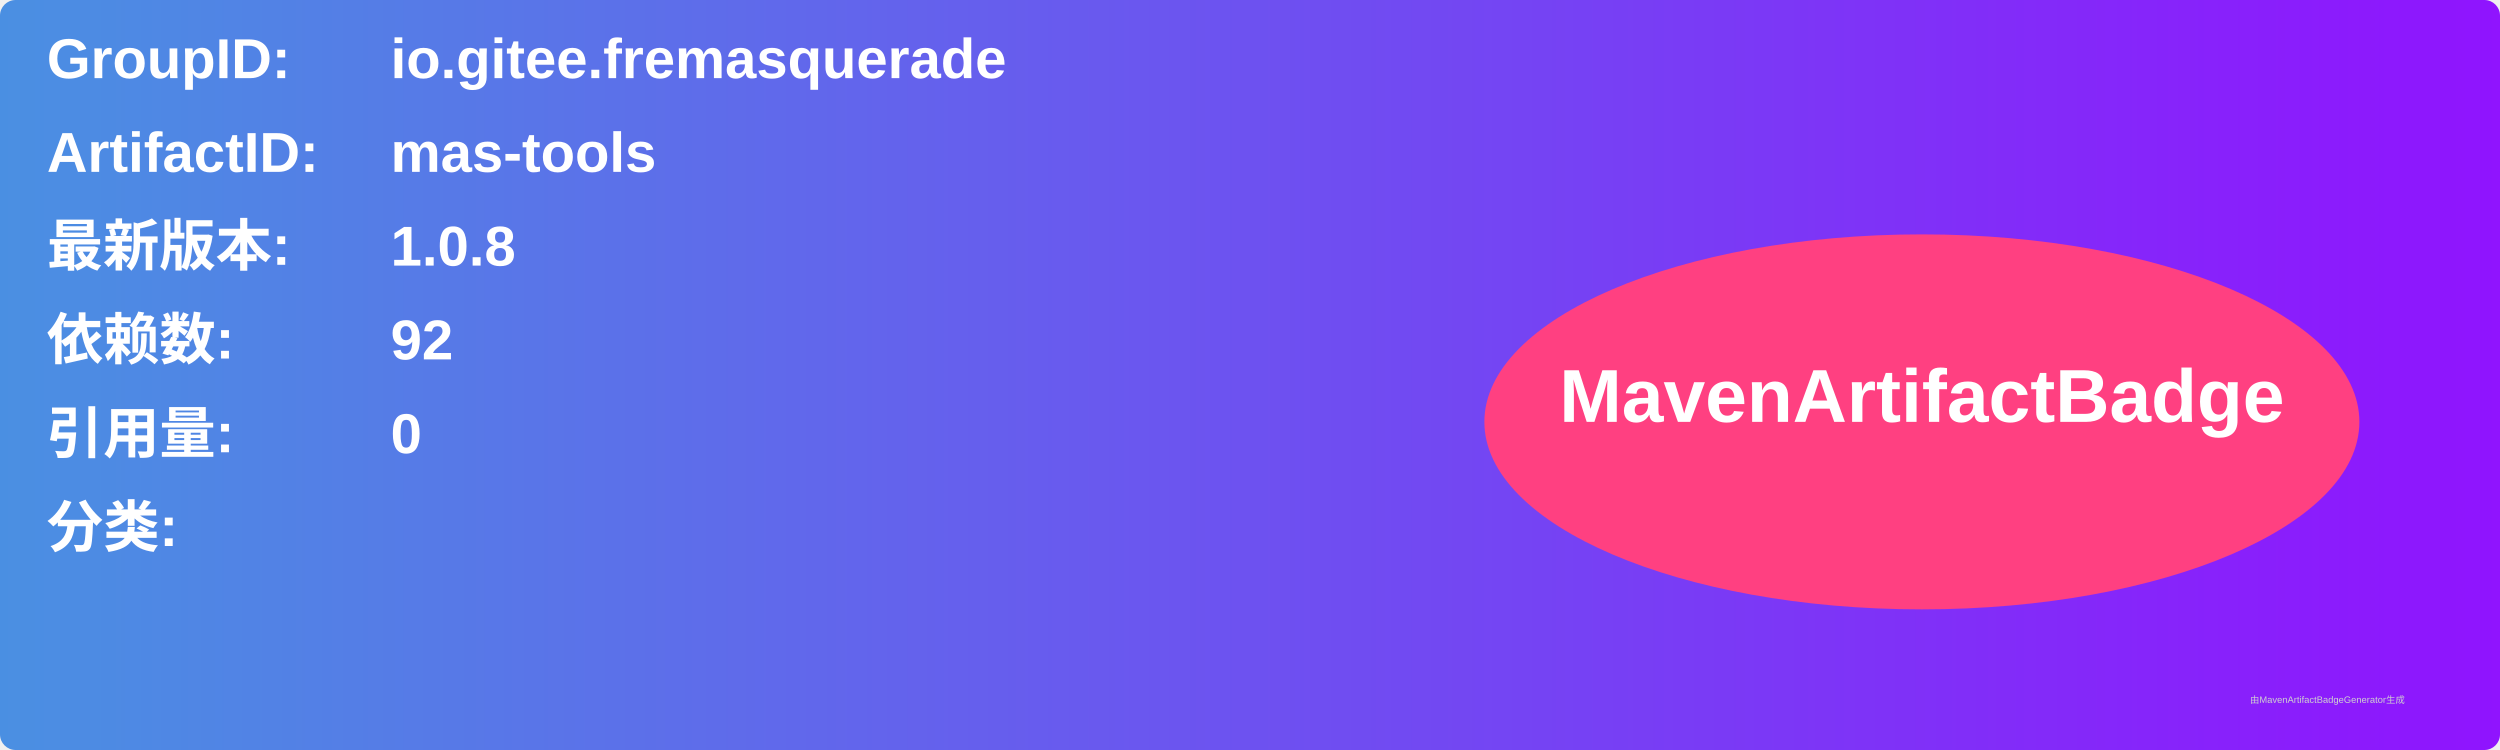
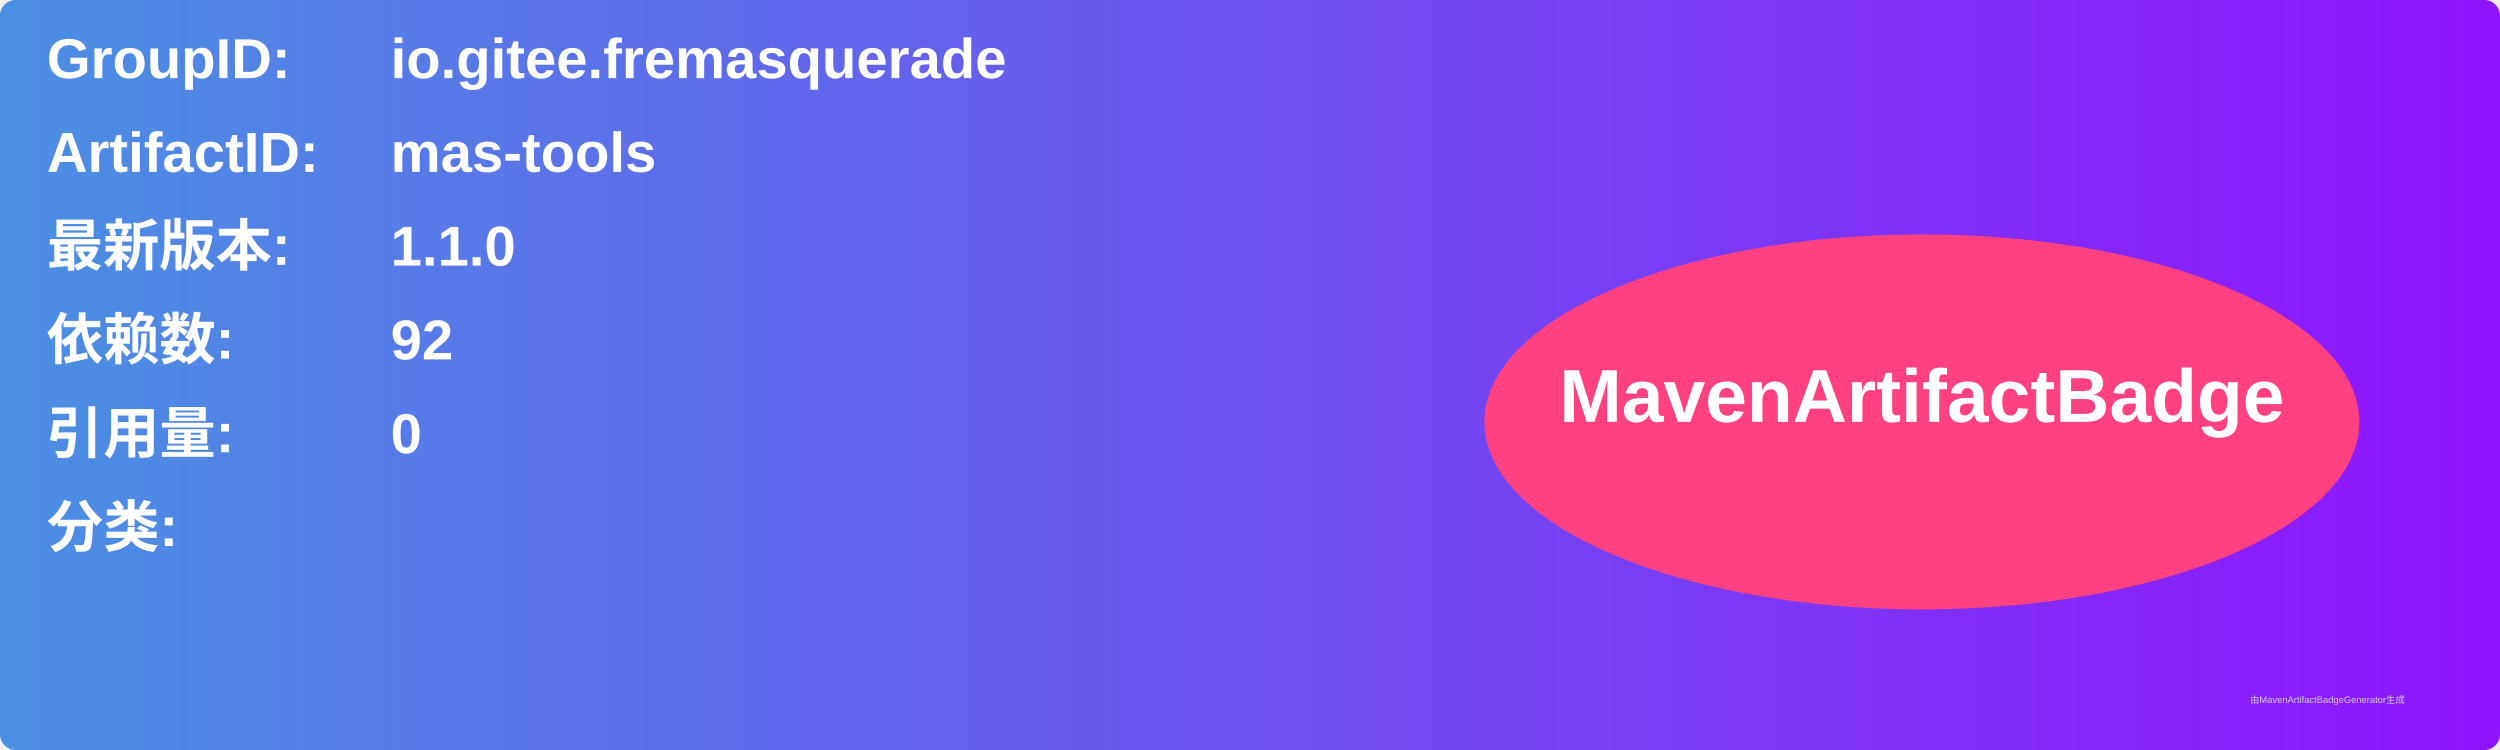
<svg xmlns="http://www.w3.org/2000/svg" width="800" height="240" viewBox="0 0 800 240">
  <linearGradient id="grad" x1="0%" y1="0%" x2="100%" y2="0%">
    <stop offset="0%" stop-color="#4a90e2" />
    <stop offset="100%" stop-color="#9013fe" />
  </linearGradient>
  <rect width="100%" height="100%" rx="5" ry="5" fill="url(#grad)" />
  <g transform="translate(15, 15)">
    <text x="0" y="10" font-family="Arial" font-size="18" fill="white" font-weight="bold" width="260">GroupID:</text>
    <text x="110" y="10" font-family="Arial" font-size="18" fill="white" font-weight="bold" width="460">io.gitee.fremasquerade</text>
    <text x="0" y="40" font-family="Arial" font-size="18" fill="white" font-weight="bold" width="260">ArtifactID:</text>
    <text x="110" y="40" font-family="Arial" font-size="18" fill="white" font-weight="bold" width="460">mas-tools</text>
    <text x="0" y="70" font-family="Arial" font-size="18" fill="white" font-weight="bold">最新版本:</text>
    <text x="110" y="70" font-family="Arial" font-size="18" fill="white" font-weight="bold">
-       <tspan font-weight="bold">1.0.8</tspan>
+       <tspan font-weight="bold">1.1.0</tspan>
    </text>
    <text x="0" y="100" font-family="Arial" font-size="18" fill="white" font-weight="bold">依赖数: </text>
    <text x="110" y="100" font-family="Arial" font-size="18" fill="white">
      <tspan font-weight="bold">92</tspan>
    </text>
    <text x="0" y="130" font-family="Arial" font-size="18" fill="white" font-weight="bold">引用量: </text>
    <text x="110" y="130" font-family="Arial" font-size="18" fill="white">
      <tspan font-weight="bold">0</tspan>
    </text>
    <text x="0" y="160" font-family="Arial" font-size="18" fill="white" font-weight="bold">分类:</text>
    <text x="10" y="190" font-family="Arial" font-size="10" fill="white">
      <tspan font-weight="bold" />
    </text>
    <ellipse cx="600" cy="120" rx="140" ry="60" fill="#ff4081" />
    <text x="600" y="120" text-anchor="middle" font-family="Arial" font-size="24" fill="white" font-weight="bold">MavenArtifactBadge</text>
  </g>
  <text x="720" y="225" font-family="Arial" font-size="3" fill="#d0d0d0">由MavenArtifactBadgeGenerator生成</text>
</svg>
